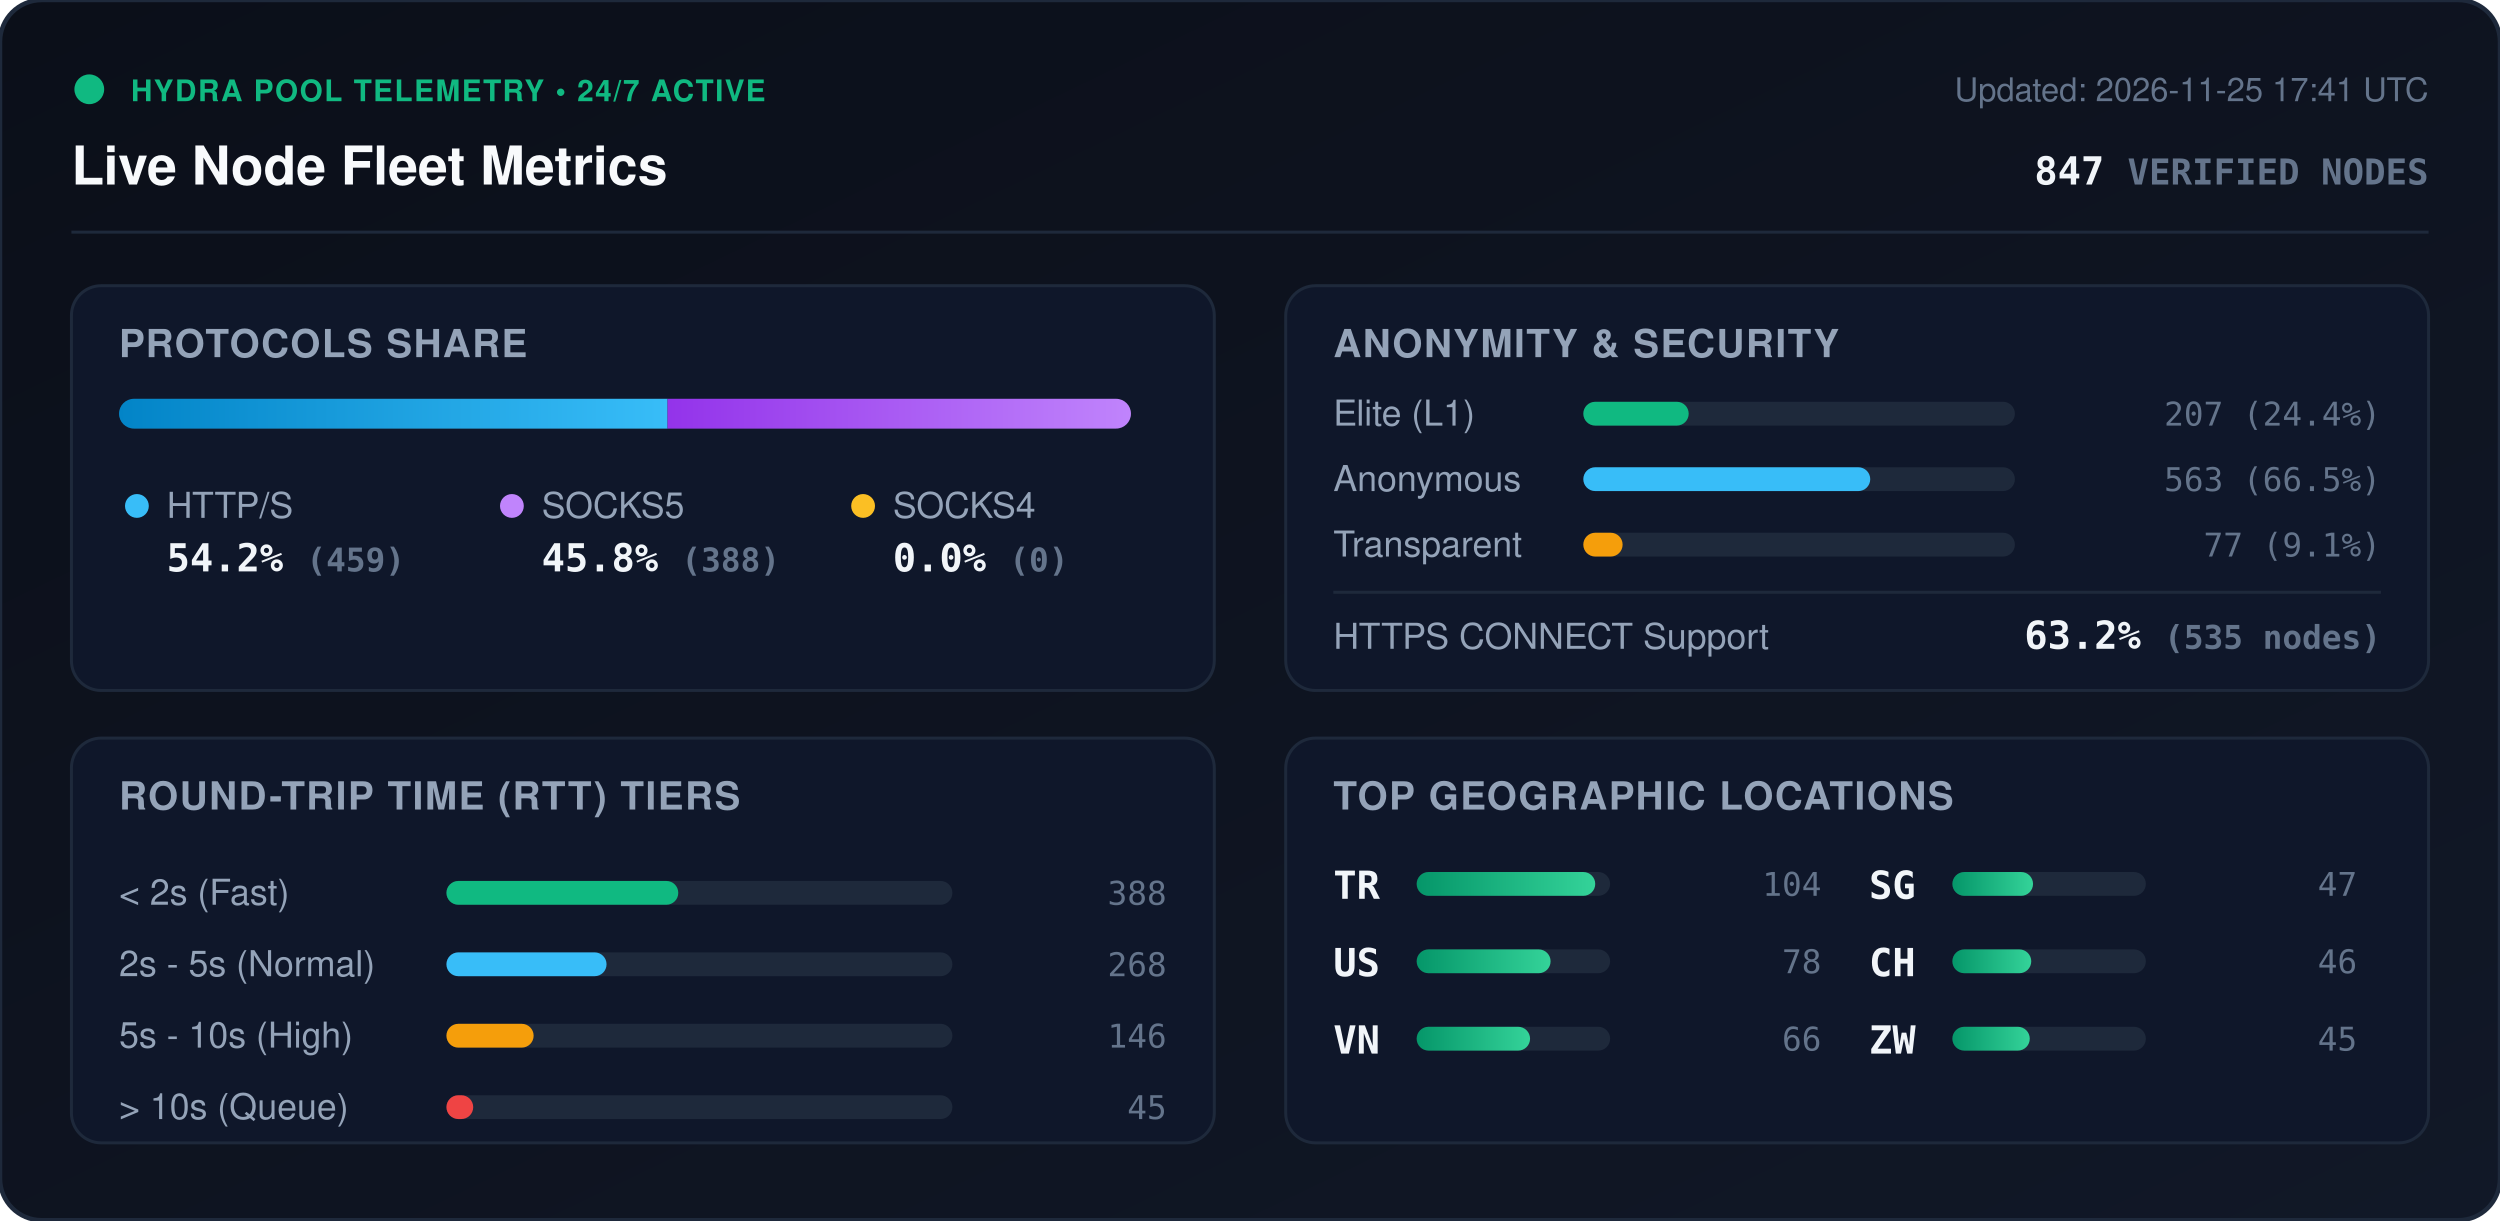
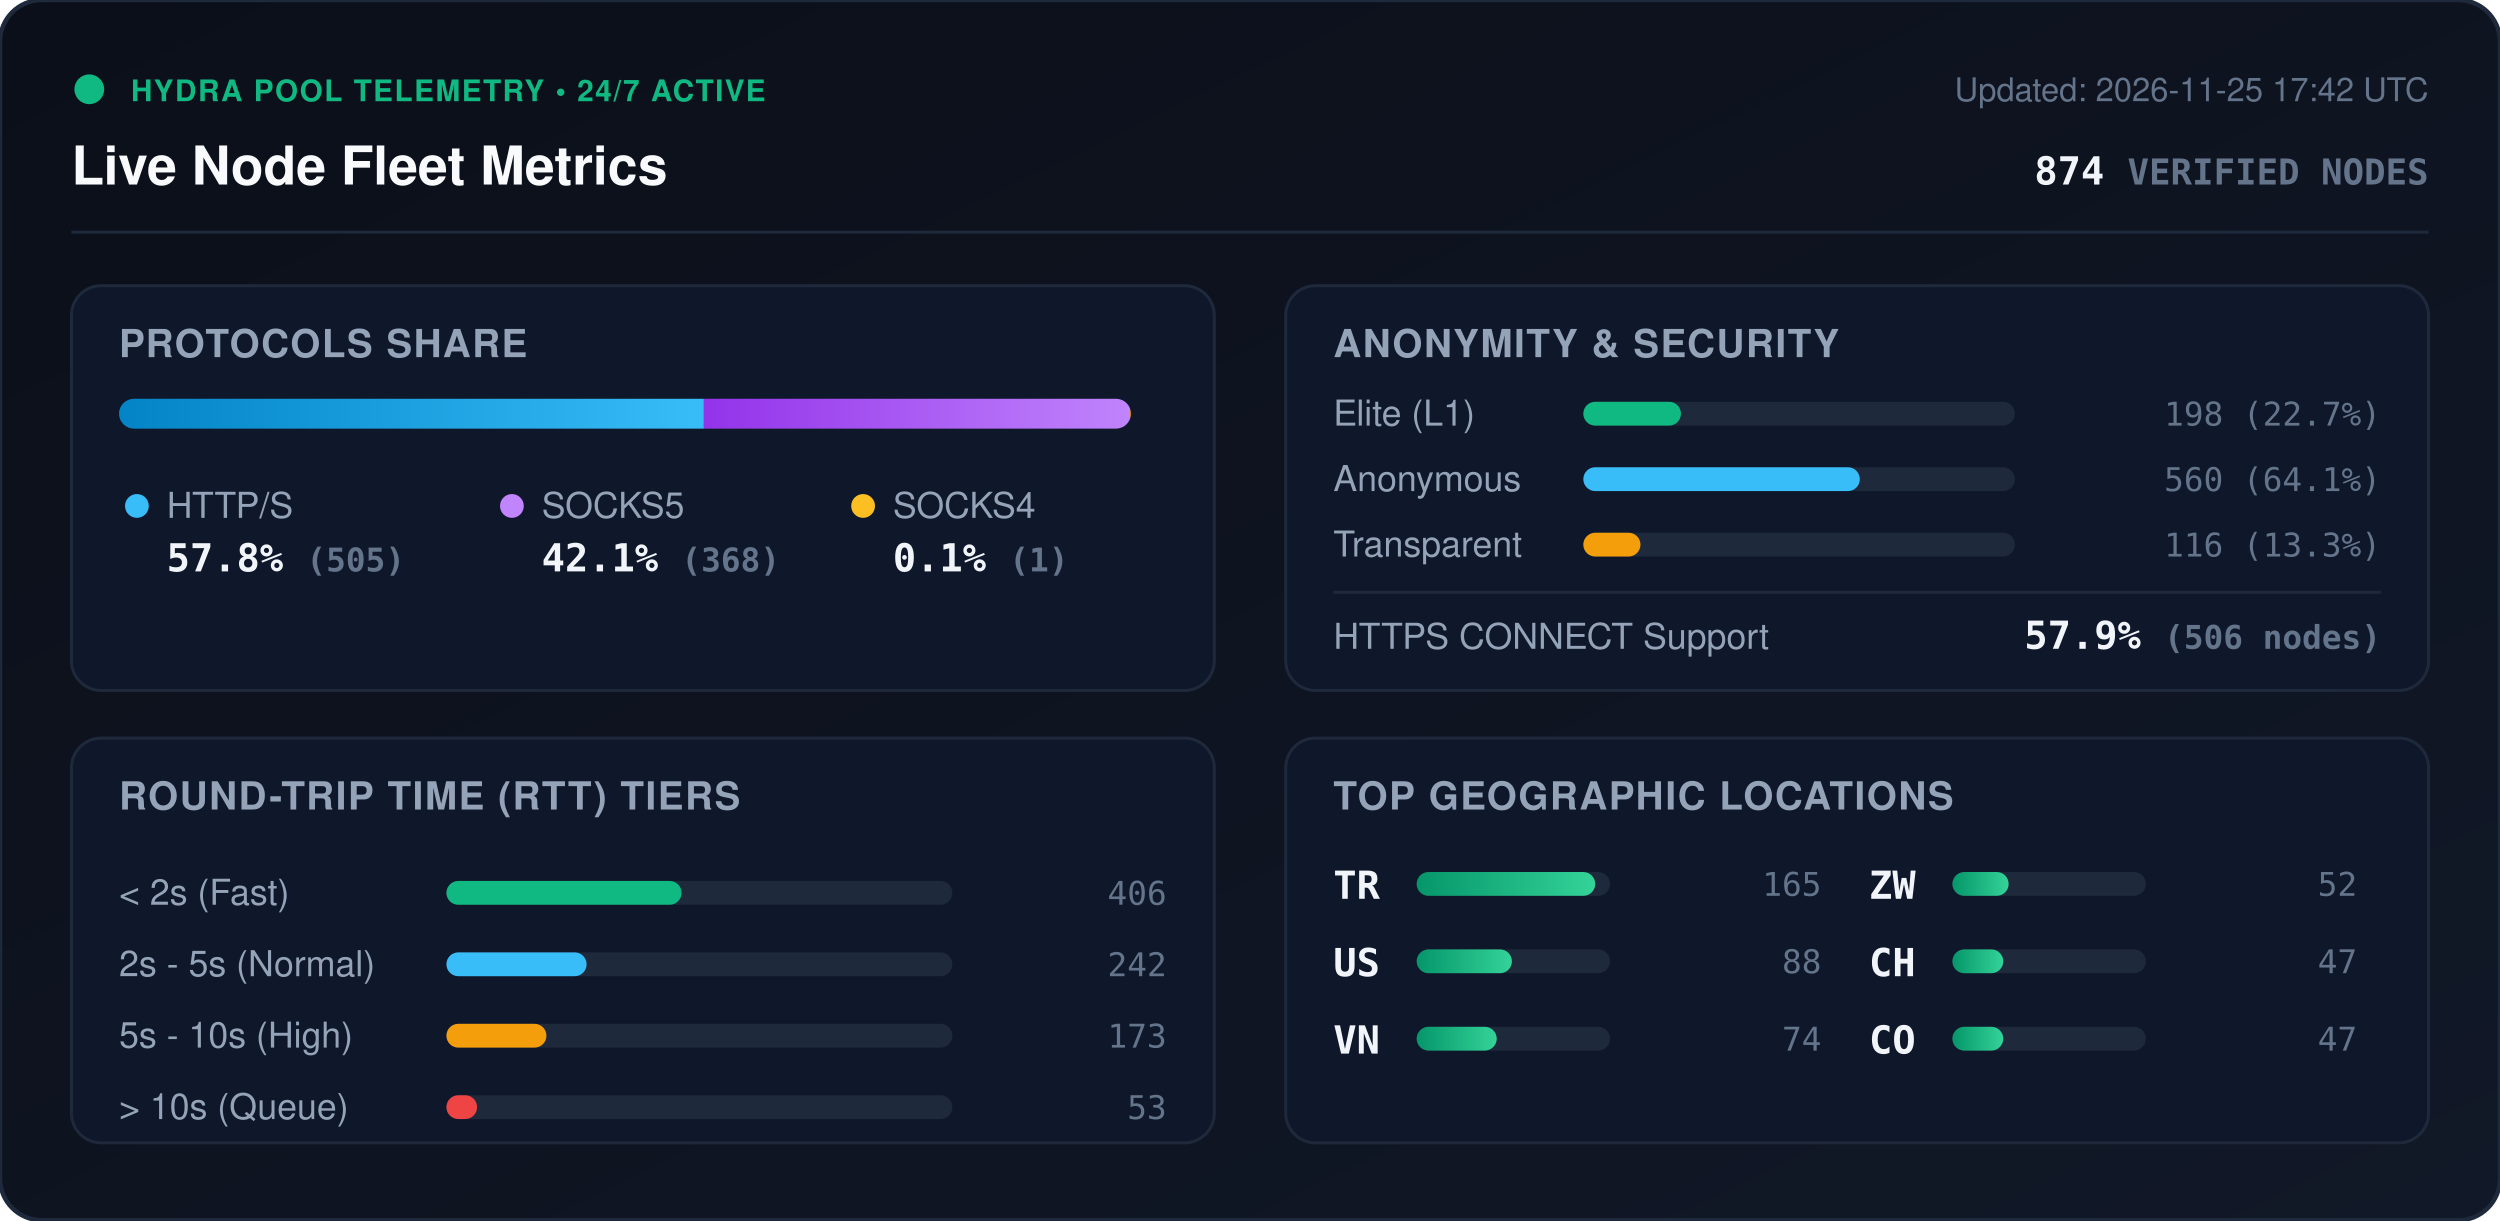
<svg xmlns="http://www.w3.org/2000/svg" viewBox="0 0 840 410" width="840" height="410" style="max-width: 100%; height: auto;">
  <defs>
    <linearGradient id="bg" x1="0%" y1="0%" x2="100%" y2="100%">
      <stop offset="0%" stop-color="#0b0f19" />
      <stop offset="100%" stop-color="#111827" />
    </linearGradient>
    <linearGradient id="bar-http" x1="0%" y1="0%" x2="100%" y2="0%">
      <stop offset="0%" stop-color="#0284c7" />
      <stop offset="100%" stop-color="#38bdf8" />
    </linearGradient>
    <linearGradient id="bar-socks5" x1="0%" y1="0%" x2="100%" y2="0%">
      <stop offset="0%" stop-color="#9333ea" />
      <stop offset="100%" stop-color="#c084fc" />
    </linearGradient>
    <linearGradient id="bar-socks4" x1="0%" y1="0%" x2="100%" y2="0%">
      <stop offset="0%" stop-color="#d97706" />
      <stop offset="100%" stop-color="#fbbf24" />
    </linearGradient>
    <linearGradient id="bar-green" x1="0%" y1="0%" x2="100%" y2="0%">
      <stop offset="0%" stop-color="#059669" />
      <stop offset="100%" stop-color="#34d399" />
    </linearGradient>
    <clipPath id="prog-track-clip">
      <rect width="340.0" height="10" rx="5" />
    </clipPath>
    <style>
      .title { font: 700 18px -apple-system, BlinkMacSystemFont, 'Segoe UI', Helvetica, Arial, sans-serif; fill: #f8fafc; }
      .sub { font: 500 11px -apple-system, BlinkMacSystemFont, 'Segoe UI', Helvetica, Arial, sans-serif; fill: #64748b; }
      .section-hdr { font: 600 13px -apple-system, BlinkMacSystemFont, 'Segoe UI', Helvetica, Arial, sans-serif; fill: #94a3b8; letter-spacing: 0.5px; }
      .metric-val { font: 700 13px -apple-system, BlinkMacSystemFont, 'Segoe UI', Helvetica, Arial, sans-serif; fill: #f1f5f9; }
      .metric-lbl { font: 500 12px -apple-system, BlinkMacSystemFont, 'Segoe UI', Helvetica, Arial, sans-serif; fill: #94a3b8; }
      .badge-txt { font: 700 10px -apple-system, BlinkMacSystemFont, 'Segoe UI', Helvetica, Arial, sans-serif; fill: #10b981; letter-spacing: 0.5px; }
      .mono { font-family: ui-monospace, SFMono-Regular, Menlo, Monaco, Consolas, monospace; }
      .pulse { animation: beacon 2s infinite ease-in-out; }
      @keyframes beacon { 0%, 100% { opacity: 1; } 50% { opacity: 0.35; } }
    </style>
  </defs>
  <rect width="840" height="410" rx="14" fill="url(#bg)" stroke="#1e293b" stroke-width="1.5" />
  <g transform="translate(24, 24)">
    <circle cx="6" cy="6" r="5" fill="#10b981" class="pulse" />
    <text x="20" y="10" class="badge-txt">HYDRA POOL TELEMETRY • 24/7 ACTIVE</text>
    <text x="0" y="38" class="title">Live Node Fleet Metrics</text>
-     <text x="792" y="10" text-anchor="end" class="sub">Updated: 2026-11-25 17:41 UTC</text>
-     <text x="792" y="38" text-anchor="end" class="metric-val mono" fill="#38bdf8">847 <tspan font-size="12" fill="#64748b">VERIFIED NODES</tspan>
+     <text x="792" y="10" text-anchor="end" class="sub">Updated: 2026-11-25 17:42 UTC</text>
+     <text x="792" y="38" text-anchor="end" class="metric-val mono" fill="#38bdf8">874 <tspan font-size="12" fill="#64748b">VERIFIED NODES</tspan>
    </text>
  </g>
  <line x1="24" y1="78" x2="816" y2="78" stroke="#1e293b" stroke-width="1" />
  <g transform="translate(24, 96)">
    <rect width="384" height="136" rx="10" fill="#0f172a" stroke="#1e293b" />
    <text x="16" y="24" class="section-hdr">PROTOCOLS SHARE</text>
    <g transform="translate(16, 38)">
      <rect width="340.0" height="10" rx="5" fill="#1e293b" />
      <g clip-path="url(#prog-track-clip)">
-         <rect x="0" width="184.3" height="10" fill="url(#bar-http)" />
-         <rect x="184.3" width="155.7" height="10" fill="url(#bar-socks5)" />
-         <rect x="340.0" width="0.0" height="10" fill="url(#bar-socks4)" />
+         <rect x="0" width="196.5" height="10" fill="url(#bar-http)" />
+         <rect x="196.5" width="143.2" height="10" fill="url(#bar-socks5)" />
+         <rect x="339.7" width="0.4" height="10" fill="url(#bar-socks4)" />
      </g>
    </g>
    <g transform="translate(16, 68)">
      <circle cx="6" cy="6" r="4" fill="#38bdf8" />
      <text x="16" y="10" class="metric-lbl">HTTP/S</text>
-       <text x="16" y="28" class="metric-val mono">54.2% <tspan font-size="11" fill="#64748b">(459)</tspan>
+       <text x="16" y="28" class="metric-val mono">57.8% <tspan font-size="11" fill="#64748b">(505)</tspan>
      </text>
      <circle cx="132" cy="6" r="4" fill="#c084fc" />
      <text x="142" y="10" class="metric-lbl">SOCKS5</text>
-       <text x="142" y="28" class="metric-val mono">45.8% <tspan font-size="11" fill="#64748b">(388)</tspan>
+       <text x="142" y="28" class="metric-val mono">42.1% <tspan font-size="11" fill="#64748b">(368)</tspan>
      </text>
      <circle cx="250" cy="6" r="4" fill="#fbbf24" />
      <text x="260" y="10" class="metric-lbl">SOCKS4</text>
-       <text x="260" y="28" class="metric-val mono">0.0% <tspan font-size="11" fill="#64748b">(0)</tspan>
+       <text x="260" y="28" class="metric-val mono">0.1% <tspan font-size="11" fill="#64748b">(1)</tspan>
      </text>
    </g>
  </g>
  <g transform="translate(432, 96)">
    <rect width="384" height="136" rx="10" fill="#0f172a" stroke="#1e293b" />
    <text x="16" y="24" class="section-hdr">ANONYMITY &amp; SECURITY</text>
    <text x="16" y="47" class="metric-lbl">Elite (L1)</text>
    <rect x="100" y="39" width="145.0" height="8" rx="4" fill="#1e293b" />
-     <rect x="100" y="39" width="35.4" height="8" rx="4" fill="#10b981" />
-     <text x="368" y="47" text-anchor="end" class="mono sub" fill="#e2e8f0">207 (24.4%)</text>
+     <rect x="100" y="39" width="32.8" height="8" rx="4" fill="#10b981" />
+     <text x="368" y="47" text-anchor="end" class="mono sub" fill="#e2e8f0">198 (22.7%)</text>
    <text x="16" y="69" class="metric-lbl">Anonymous</text>
    <rect x="100" y="61" width="145.0" height="8" rx="4" fill="#1e293b" />
-     <rect x="100" y="61" width="96.4" height="8" rx="4" fill="#38bdf8" />
-     <text x="368" y="69" text-anchor="end" class="mono sub" fill="#e2e8f0">563 (66.5%)</text>
+     <rect x="100" y="61" width="92.9" height="8" rx="4" fill="#38bdf8" />
+     <text x="368" y="69" text-anchor="end" class="mono sub" fill="#e2e8f0">560 (64.1%)</text>
    <text x="16" y="91" class="metric-lbl">Transparent</text>
    <rect x="100" y="83" width="145.0" height="8" rx="4" fill="#1e293b" />
-     <rect x="100" y="83" width="13.2" height="8" rx="4" fill="#f59e0b" />
-     <text x="368" y="91" text-anchor="end" class="mono sub" fill="#e2e8f0">77 (9.1%)</text>
+     <rect x="100" y="83" width="19.2" height="8" rx="4" fill="#f59e0b" />
+     <text x="368" y="91" text-anchor="end" class="mono sub" fill="#e2e8f0">116 (13.3%)</text>
    <line x1="16" y1="103" x2="368" y2="103" stroke="#1e293b" stroke-width="1" />
    <text x="16" y="122" class="metric-lbl">HTTPS CONNECT Support</text>
-     <text x="368" y="122" text-anchor="end" class="metric-val mono" fill="#34d399">63.2% <tspan font-size="11" fill="#64748b">(535 nodes)</tspan>
+     <text x="368" y="122" text-anchor="end" class="metric-val mono" fill="#34d399">57.9% <tspan font-size="11" fill="#64748b">(506 nodes)</tspan>
    </text>
  </g>
  <g transform="translate(24, 248)">
    <rect width="384" height="136" rx="10" fill="#0f172a" stroke="#1e293b" />
    <text x="16" y="24" class="section-hdr">ROUND-TRIP TIME (RTT) TIERS</text>
    <g transform="translate(16, 42)">
      <text x="0" y="14" class="metric-lbl">&lt; 2s (Fast)</text>
      <rect x="110" y="6" width="170" height="8" rx="4" fill="#1e293b" />
-       <rect x="110" y="6" width="77.9" height="8" rx="4" fill="#10b981" />
-       <text x="352" y="14" text-anchor="end" class="mono sub">388</text>
+       <rect x="110" y="6" width="79.0" height="8" rx="4" fill="#10b981" />
+       <text x="352" y="14" text-anchor="end" class="mono sub">406</text>
      <text x="0" y="38" class="metric-lbl">2s - 5s (Normal)</text>
      <rect x="110" y="30" width="170" height="8" rx="4" fill="#1e293b" />
-       <rect x="110" y="30" width="53.8" height="8" rx="4" fill="#38bdf8" />
-       <text x="352" y="38" text-anchor="end" class="mono sub">268</text>
+       <rect x="110" y="30" width="47.1" height="8" rx="4" fill="#38bdf8" />
+       <text x="352" y="38" text-anchor="end" class="mono sub">242</text>
      <text x="0" y="62" class="metric-lbl">5s - 10s (High)</text>
      <rect x="110" y="54" width="170" height="8" rx="4" fill="#1e293b" />
-       <rect x="110" y="54" width="29.3" height="8" rx="4" fill="#f59e0b" />
-       <text x="352" y="62" text-anchor="end" class="mono sub">146</text>
+       <rect x="110" y="54" width="33.6" height="8" rx="4" fill="#f59e0b" />
+       <text x="352" y="62" text-anchor="end" class="mono sub">173</text>
      <text x="0" y="86" class="metric-lbl">&gt; 10s (Queue)</text>
      <rect x="110" y="78" width="170" height="8" rx="4" fill="#1e293b" />
-       <rect x="110" y="78" width="9.0" height="8" rx="4" fill="#ef4444" />
-       <text x="352" y="86" text-anchor="end" class="mono sub">45</text>
+       <rect x="110" y="78" width="10.3" height="8" rx="4" fill="#ef4444" />
+       <text x="352" y="86" text-anchor="end" class="mono sub">53</text>
    </g>
  </g>
  <g transform="translate(432, 248)">
    <rect width="384" height="136" rx="10" fill="#0f172a" stroke="#1e293b" />
    <text x="16" y="24" class="section-hdr">TOP GEOGRAPHIC LOCATIONS</text>
    <g transform="translate(16, 42)">
      <g transform="translate(0, 0)">
        <text x="0" y="12" class="mono metric-val" font-size="12">TR</text>
        <rect x="28" y="3" width="65" height="8" rx="4" fill="#1e293b" />
        <rect x="28" y="3" width="60.0" height="8" rx="4" fill="url(#bar-green)" />
-         <text x="164" y="11" text-anchor="end" class="mono sub">104</text>
+         <text x="164" y="11" text-anchor="end" class="mono sub">165</text>
      </g>
      <g transform="translate(0, 26)">
        <text x="0" y="12" class="mono metric-val" font-size="12">US</text>
        <rect x="28" y="3" width="65" height="8" rx="4" fill="#1e293b" />
-         <rect x="28" y="3" width="45.0" height="8" rx="4" fill="url(#bar-green)" />
-         <text x="164" y="11" text-anchor="end" class="mono sub">78</text>
+         <rect x="28" y="3" width="32.0" height="8" rx="4" fill="url(#bar-green)" />
+         <text x="164" y="11" text-anchor="end" class="mono sub">88</text>
      </g>
      <g transform="translate(0, 52)">
        <text x="0" y="12" class="mono metric-val" font-size="12">VN</text>
        <rect x="28" y="3" width="65" height="8" rx="4" fill="#1e293b" />
-         <rect x="28" y="3" width="38.1" height="8" rx="4" fill="url(#bar-green)" />
-         <text x="164" y="11" text-anchor="end" class="mono sub">66</text>
+         <rect x="28" y="3" width="26.9" height="8" rx="4" fill="url(#bar-green)" />
+         <text x="164" y="11" text-anchor="end" class="mono sub">74</text>
      </g>
      <g transform="translate(180, 0)">
-         <text x="0" y="12" class="mono metric-val" font-size="12">SG</text>
+         <text x="0" y="12" class="mono metric-val" font-size="12">ZW</text>
        <rect x="28" y="3" width="65" height="8" rx="4" fill="#1e293b" />
-         <rect x="28" y="3" width="27.1" height="8" rx="4" fill="url(#bar-green)" />
-         <text x="164" y="11" text-anchor="end" class="mono sub">47</text>
+         <rect x="28" y="3" width="18.9" height="8" rx="4" fill="url(#bar-green)" />
+         <text x="164" y="11" text-anchor="end" class="mono sub">52</text>
      </g>
      <g transform="translate(180, 26)">
        <text x="0" y="12" class="mono metric-val" font-size="12">CH</text>
        <rect x="28" y="3" width="65" height="8" rx="4" fill="#1e293b" />
-         <rect x="28" y="3" width="26.5" height="8" rx="4" fill="url(#bar-green)" />
-         <text x="164" y="11" text-anchor="end" class="mono sub">46</text>
+         <rect x="28" y="3" width="17.1" height="8" rx="4" fill="url(#bar-green)" />
+         <text x="164" y="11" text-anchor="end" class="mono sub">47</text>
      </g>
      <g transform="translate(180, 52)">
-         <text x="0" y="12" class="mono metric-val" font-size="12">ZW</text>
+         <text x="0" y="12" class="mono metric-val" font-size="12">CO</text>
        <rect x="28" y="3" width="65" height="8" rx="4" fill="#1e293b" />
-         <rect x="28" y="3" width="26.0" height="8" rx="4" fill="url(#bar-green)" />
-         <text x="164" y="11" text-anchor="end" class="mono sub">45</text>
+         <rect x="28" y="3" width="17.1" height="8" rx="4" fill="url(#bar-green)" />
+         <text x="164" y="11" text-anchor="end" class="mono sub">47</text>
      </g>
    </g>
  </g>
</svg>
